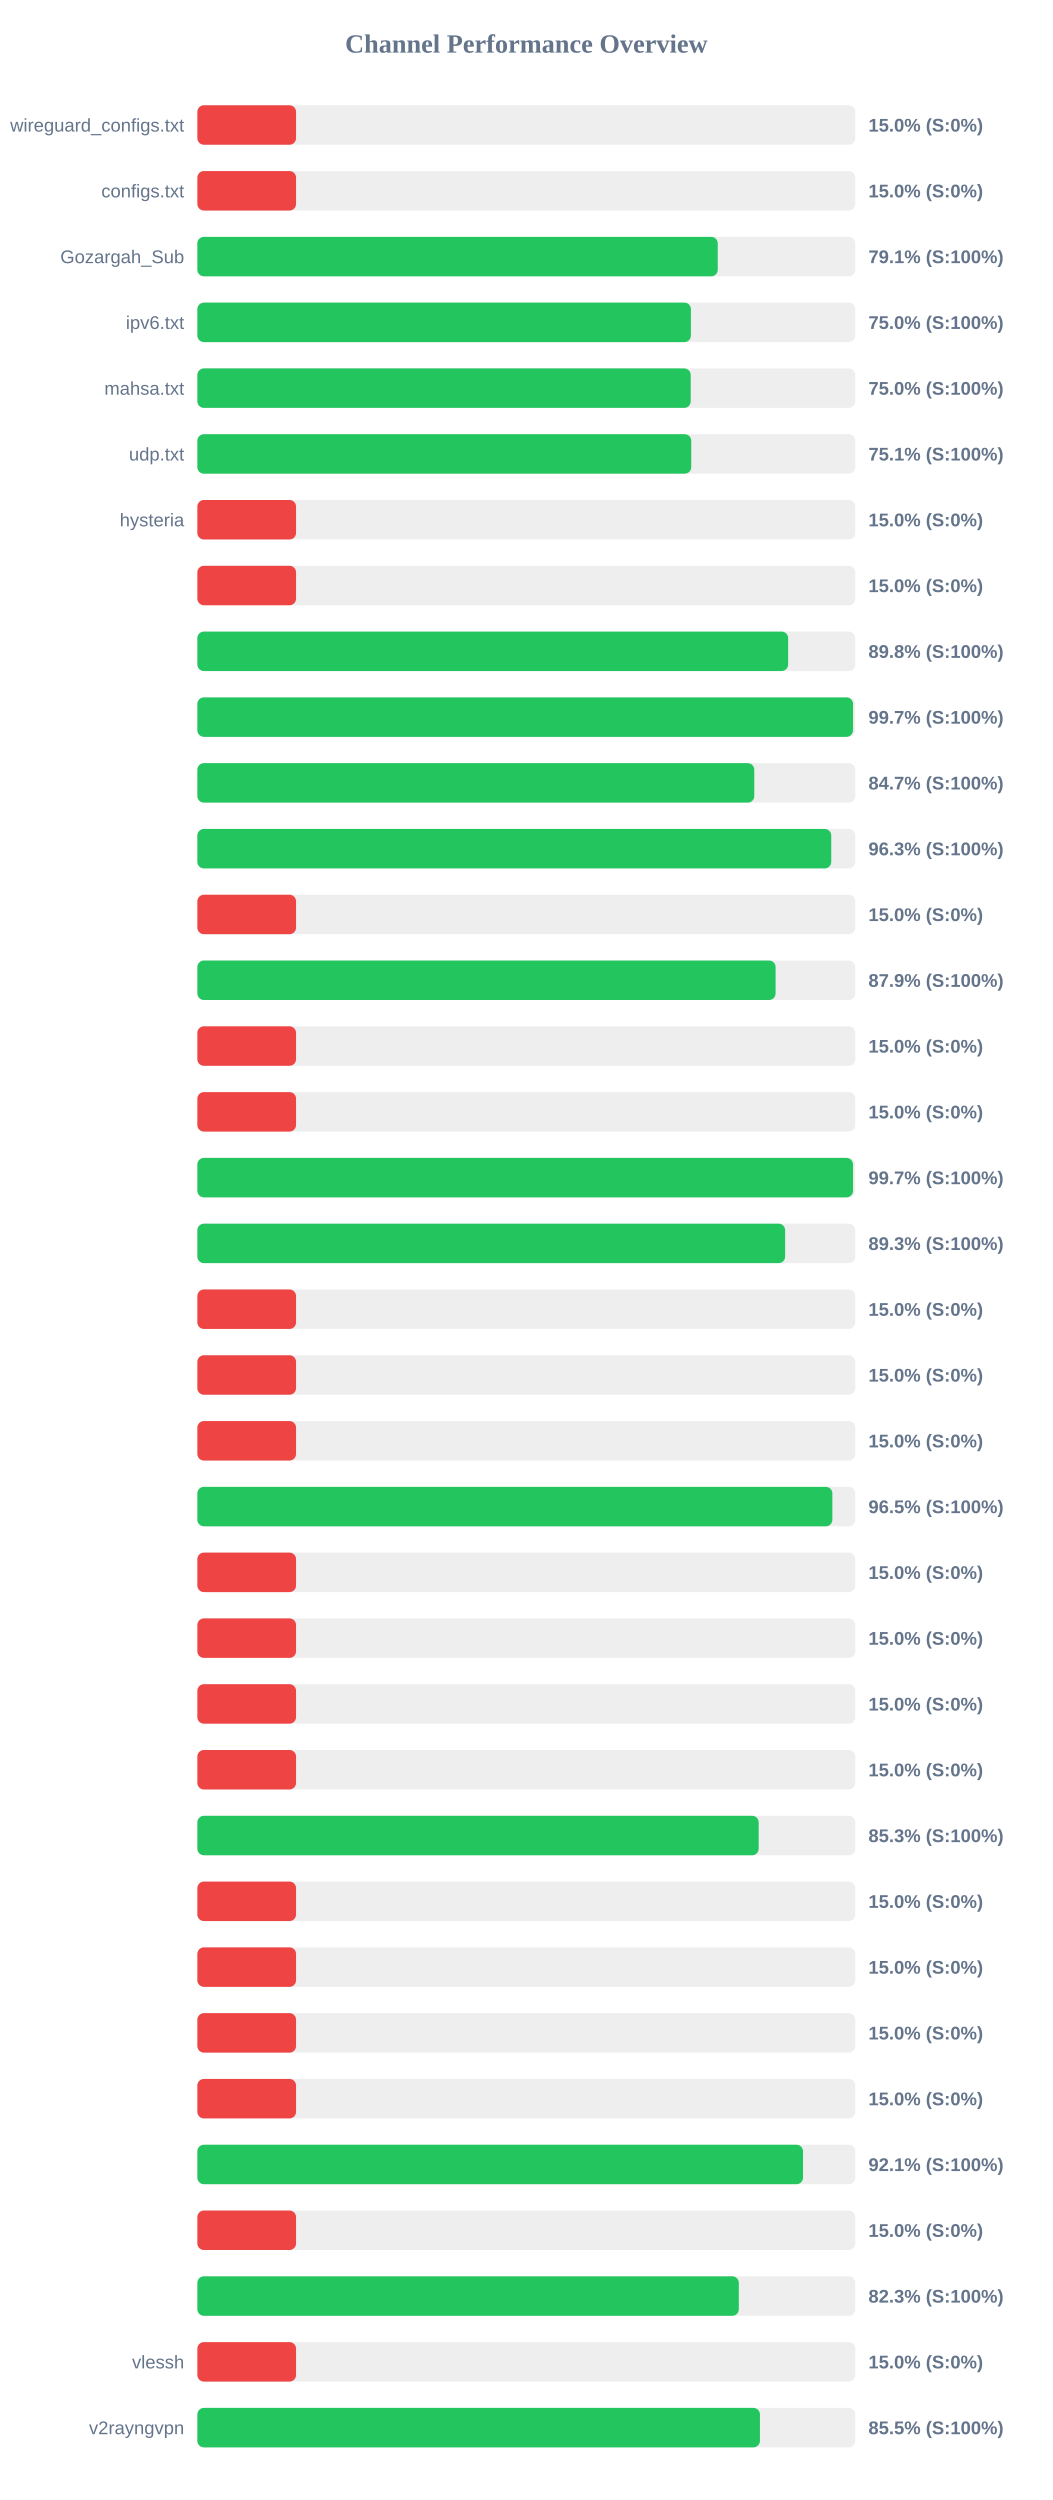
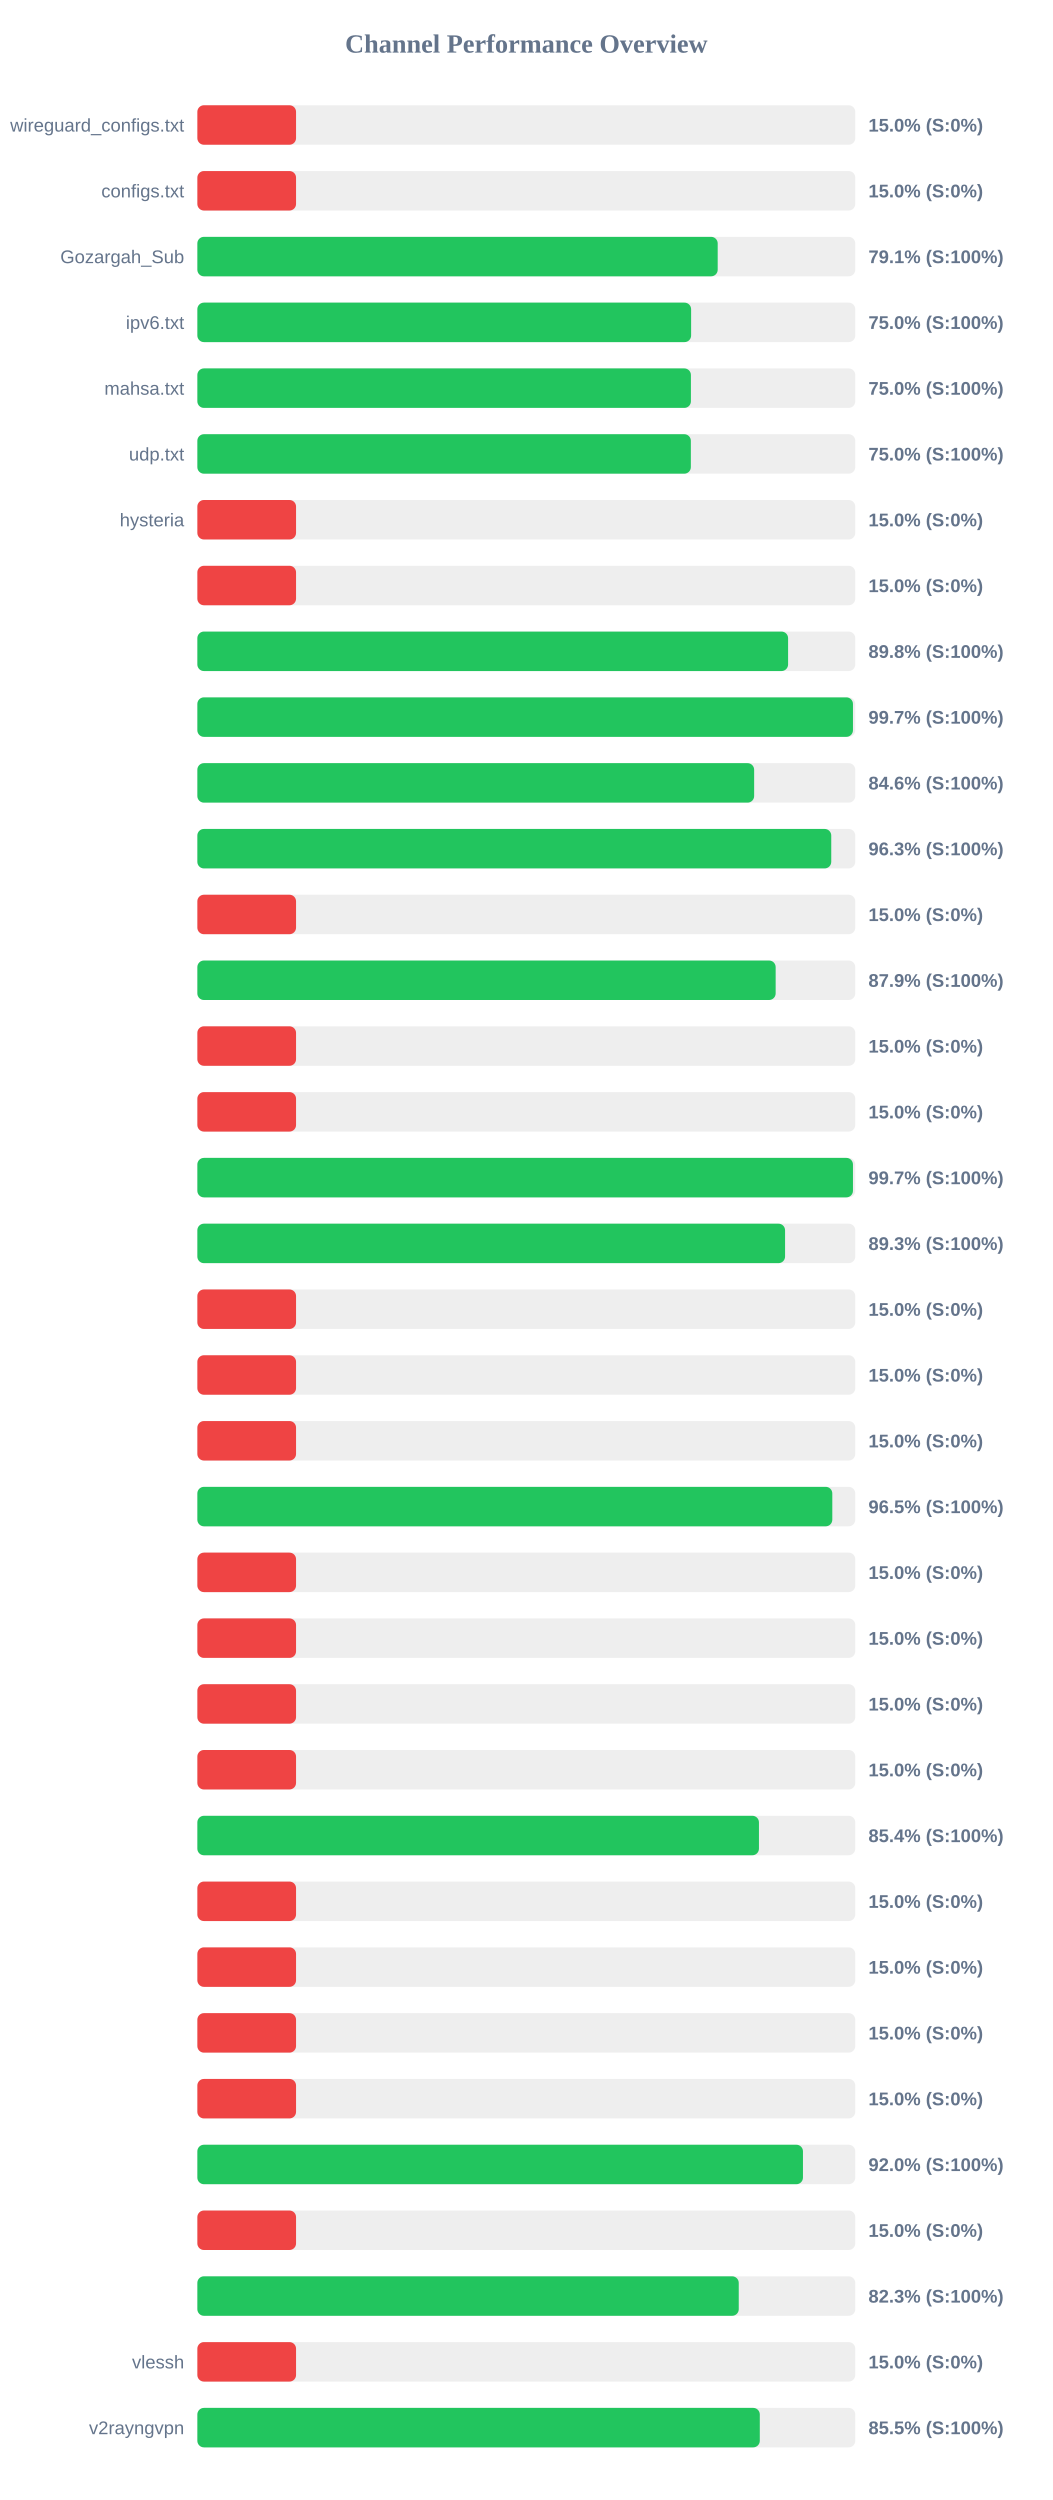
<svg xmlns="http://www.w3.org/2000/svg" width="800" height="1900" version="1.1">
  <style>
        .row { font: 14px Arial; fill: #64748b; }
        .score { font: bold 14px Arial; fill: #64748b; }
    </style>
  <text x="400" y="40" text-anchor="middle" font-size="20px" font-weight="bold" fill="#64748b">Channel Performance Overview</text>
  <rect x="150" y="80" width="500" height="30" fill="#eee" rx="5" />
  <rect x="150" y="80" width="75.0" height="30" fill="#ef4444" rx="5" />
  <text x="140" y="100" text-anchor="end" class="row">wireguard_configs.txt</text>
  <text x="660" y="100" text-anchor="start" class="score">15.0% (S:0%)</text>
  <rect x="150" y="130" width="500" height="30" fill="#eee" rx="5" />
  <rect x="150" y="130" width="75.0" height="30" fill="#ef4444" rx="5" />
  <text x="140" y="150" text-anchor="end" class="row">configs.txt</text>
  <text x="660" y="150" text-anchor="start" class="score">15.0% (S:0%)</text>
  <rect x="150" y="180" width="500" height="30" fill="#eee" rx="5" />
-   <rect x="150" y="180" width="395.5" height="30" fill="#22c55e" rx="5" />
+   <rect x="150" y="180" width="395.45" height="30" fill="#22c55e" rx="5" />
  <text x="140" y="200" text-anchor="end" class="row">Gozargah_Sub</text>
  <text x="660" y="200" text-anchor="start" class="score">79.1% (S:100%)</text>
  <rect x="150" y="230" width="500" height="30" fill="#eee" rx="5" />
-   <rect x="150" y="230" width="375.1" height="30" fill="#22c55e" rx="5" />
+   <rect x="150" y="230" width="375.25" height="30" fill="#22c55e" rx="5" />
  <text x="140" y="250" text-anchor="end" class="row">ipv6.txt</text>
  <text x="660" y="250" text-anchor="start" class="score">75.0% (S:100%)</text>
  <rect x="150" y="280" width="500" height="30" fill="#eee" rx="5" />
-   <rect x="150" y="280" width="374.95" height="30" fill="#22c55e" rx="5" />
+   <rect x="150" y="280" width="375.1" height="30" fill="#22c55e" rx="5" />
  <text x="140" y="300" text-anchor="end" class="row">mahsa.txt</text>
  <text x="660" y="300" text-anchor="start" class="score">75.0% (S:100%)</text>
  <rect x="150" y="330" width="500" height="30" fill="#eee" rx="5" />
-   <rect x="150" y="330" width="375.35" height="30" fill="#22c55e" rx="5" />
+   <rect x="150" y="330" width="375.05" height="30" fill="#22c55e" rx="5" />
  <text x="140" y="350" text-anchor="end" class="row">udp.txt</text>
-   <text x="660" y="350" text-anchor="start" class="score">75.1% (S:100%)</text>
+   <text x="660" y="350" text-anchor="start" class="score">75.0% (S:100%)</text>
  <rect x="150" y="380" width="500" height="30" fill="#eee" rx="5" />
  <rect x="150" y="380" width="75.0" height="30" fill="#ef4444" rx="5" />
  <text x="140" y="400" text-anchor="end" class="row">hysteria</text>
  <text x="660" y="400" text-anchor="start" class="score">15.0% (S:0%)</text>
  <rect x="150" y="430" width="500" height="30" fill="#eee" rx="5" />
  <rect x="150" y="430" width="75.0" height="30" fill="#ef4444" rx="5" />
  <text x="140" y="450" text-anchor="end" class="row" />
  <text x="660" y="450" text-anchor="start" class="score">15.0% (S:0%)</text>
  <rect x="150" y="480" width="500" height="30" fill="#eee" rx="5" />
-   <rect x="150" y="480" width="449.0" height="30" fill="#22c55e" rx="5" />
+   <rect x="150" y="480" width="448.95" height="30" fill="#22c55e" rx="5" />
  <text x="140" y="500" text-anchor="end" class="row" />
  <text x="660" y="500" text-anchor="start" class="score">89.8% (S:100%)</text>
  <rect x="150" y="530" width="500" height="30" fill="#eee" rx="5" />
-   <rect x="150" y="530" width="498.3" height="30" fill="#22c55e" rx="5" />
+   <rect x="150" y="530" width="498.25" height="30" fill="#22c55e" rx="5" />
  <text x="140" y="550" text-anchor="end" class="row" />
  <text x="660" y="550" text-anchor="start" class="score">99.7% (S:100%)</text>
  <rect x="150" y="580" width="500" height="30" fill="#eee" rx="5" />
-   <rect x="150" y="580" width="423.25" height="30" fill="#22c55e" rx="5" />
+   <rect x="150" y="580" width="423.15" height="30" fill="#22c55e" rx="5" />
  <text x="140" y="600" text-anchor="end" class="row" />
-   <text x="660" y="600" text-anchor="start" class="score">84.7% (S:100%)</text>
+   <text x="660" y="600" text-anchor="start" class="score">84.6% (S:100%)</text>
  <rect x="150" y="630" width="500" height="30" fill="#eee" rx="5" />
  <rect x="150" y="630" width="481.75" height="30" fill="#22c55e" rx="5" />
  <text x="140" y="650" text-anchor="end" class="row" />
  <text x="660" y="650" text-anchor="start" class="score">96.3% (S:100%)</text>
  <rect x="150" y="680" width="500" height="30" fill="#eee" rx="5" />
  <rect x="150" y="680" width="75.0" height="30" fill="#ef4444" rx="5" />
  <text x="140" y="700" text-anchor="end" class="row" />
  <text x="660" y="700" text-anchor="start" class="score">15.0% (S:0%)</text>
  <rect x="150" y="730" width="500" height="30" fill="#eee" rx="5" />
-   <rect x="150" y="730" width="439.45" height="30" fill="#22c55e" rx="5" />
+   <rect x="150" y="730" width="439.5" height="30" fill="#22c55e" rx="5" />
  <text x="140" y="750" text-anchor="end" class="row" />
  <text x="660" y="750" text-anchor="start" class="score">87.9% (S:100%)</text>
  <rect x="150" y="780" width="500" height="30" fill="#eee" rx="5" />
  <rect x="150" y="780" width="75.0" height="30" fill="#ef4444" rx="5" />
  <text x="140" y="800" text-anchor="end" class="row" />
  <text x="660" y="800" text-anchor="start" class="score">15.0% (S:0%)</text>
  <rect x="150" y="830" width="500" height="30" fill="#eee" rx="5" />
  <rect x="150" y="830" width="75.0" height="30" fill="#ef4444" rx="5" />
  <text x="140" y="850" text-anchor="end" class="row" />
  <text x="660" y="850" text-anchor="start" class="score">15.0% (S:0%)</text>
  <rect x="150" y="880" width="500" height="30" fill="#eee" rx="5" />
-   <rect x="150" y="880" width="498.3" height="30" fill="#22c55e" rx="5" />
+   <rect x="150" y="880" width="498.25" height="30" fill="#22c55e" rx="5" />
  <text x="140" y="900" text-anchor="end" class="row" />
  <text x="660" y="900" text-anchor="start" class="score">99.7% (S:100%)</text>
  <rect x="150" y="930" width="500" height="30" fill="#eee" rx="5" />
-   <rect x="150" y="930" width="446.7" height="30" fill="#22c55e" rx="5" />
+   <rect x="150" y="930" width="446.65" height="30" fill="#22c55e" rx="5" />
  <text x="140" y="950" text-anchor="end" class="row" />
  <text x="660" y="950" text-anchor="start" class="score">89.3% (S:100%)</text>
  <rect x="150" y="980" width="500" height="30" fill="#eee" rx="5" />
  <rect x="150" y="980" width="75.0" height="30" fill="#ef4444" rx="5" />
  <text x="140" y="1000" text-anchor="end" class="row" />
  <text x="660" y="1000" text-anchor="start" class="score">15.0% (S:0%)</text>
  <rect x="150" y="1030" width="500" height="30" fill="#eee" rx="5" />
  <rect x="150" y="1030" width="75.0" height="30" fill="#ef4444" rx="5" />
  <text x="140" y="1050" text-anchor="end" class="row" />
  <text x="660" y="1050" text-anchor="start" class="score">15.0% (S:0%)</text>
  <rect x="150" y="1080" width="500" height="30" fill="#eee" rx="5" />
  <rect x="150" y="1080" width="75.0" height="30" fill="#ef4444" rx="5" />
  <text x="140" y="1100" text-anchor="end" class="row" />
  <text x="660" y="1100" text-anchor="start" class="score">15.0% (S:0%)</text>
  <rect x="150" y="1130" width="500" height="30" fill="#eee" rx="5" />
-   <rect x="150" y="1130" width="482.6" height="30" fill="#22c55e" rx="5" />
+   <rect x="150" y="1130" width="482.55" height="30" fill="#22c55e" rx="5" />
  <text x="140" y="1150" text-anchor="end" class="row" />
  <text x="660" y="1150" text-anchor="start" class="score">96.5% (S:100%)</text>
  <rect x="150" y="1180" width="500" height="30" fill="#eee" rx="5" />
  <rect x="150" y="1180" width="75.0" height="30" fill="#ef4444" rx="5" />
  <text x="140" y="1200" text-anchor="end" class="row" />
  <text x="660" y="1200" text-anchor="start" class="score">15.0% (S:0%)</text>
  <rect x="150" y="1230" width="500" height="30" fill="#eee" rx="5" />
  <rect x="150" y="1230" width="75.0" height="30" fill="#ef4444" rx="5" />
  <text x="140" y="1250" text-anchor="end" class="row" />
  <text x="660" y="1250" text-anchor="start" class="score">15.0% (S:0%)</text>
  <rect x="150" y="1280" width="500" height="30" fill="#eee" rx="5" />
  <rect x="150" y="1280" width="75.0" height="30" fill="#ef4444" rx="5" />
  <text x="140" y="1300" text-anchor="end" class="row" />
  <text x="660" y="1300" text-anchor="start" class="score">15.0% (S:0%)</text>
  <rect x="150" y="1330" width="500" height="30" fill="#eee" rx="5" />
  <rect x="150" y="1330" width="75.0" height="30" fill="#ef4444" rx="5" />
  <text x="140" y="1350" text-anchor="end" class="row" />
  <text x="660" y="1350" text-anchor="start" class="score">15.0% (S:0%)</text>
  <rect x="150" y="1380" width="500" height="30" fill="#eee" rx="5" />
-   <rect x="150" y="1380" width="426.6" height="30" fill="#22c55e" rx="5" />
+   <rect x="150" y="1380" width="426.8" height="30" fill="#22c55e" rx="5" />
  <text x="140" y="1400" text-anchor="end" class="row" />
-   <text x="660" y="1400" text-anchor="start" class="score">85.3% (S:100%)</text>
+   <text x="660" y="1400" text-anchor="start" class="score">85.4% (S:100%)</text>
  <rect x="150" y="1430" width="500" height="30" fill="#eee" rx="5" />
  <rect x="150" y="1430" width="75.0" height="30" fill="#ef4444" rx="5" />
  <text x="140" y="1450" text-anchor="end" class="row" />
  <text x="660" y="1450" text-anchor="start" class="score">15.0% (S:0%)</text>
  <rect x="150" y="1480" width="500" height="30" fill="#eee" rx="5" />
  <rect x="150" y="1480" width="75.0" height="30" fill="#ef4444" rx="5" />
  <text x="140" y="1500" text-anchor="end" class="row" />
  <text x="660" y="1500" text-anchor="start" class="score">15.0% (S:0%)</text>
  <rect x="150" y="1530" width="500" height="30" fill="#eee" rx="5" />
  <rect x="150" y="1530" width="75.0" height="30" fill="#ef4444" rx="5" />
  <text x="140" y="1550" text-anchor="end" class="row" />
  <text x="660" y="1550" text-anchor="start" class="score">15.0% (S:0%)</text>
  <rect x="150" y="1580" width="500" height="30" fill="#eee" rx="5" />
  <rect x="150" y="1580" width="75.0" height="30" fill="#ef4444" rx="5" />
  <text x="140" y="1600" text-anchor="end" class="row" />
  <text x="660" y="1600" text-anchor="start" class="score">15.0% (S:0%)</text>
  <rect x="150" y="1630" width="500" height="30" fill="#eee" rx="5" />
-   <rect x="150" y="1630" width="460.3" height="30" fill="#22c55e" rx="5" />
+   <rect x="150" y="1630" width="460.25" height="30" fill="#22c55e" rx="5" />
  <text x="140" y="1650" text-anchor="end" class="row" />
-   <text x="660" y="1650" text-anchor="start" class="score">92.1% (S:100%)</text>
+   <text x="660" y="1650" text-anchor="start" class="score">92.0% (S:100%)</text>
  <rect x="150" y="1680" width="500" height="30" fill="#eee" rx="5" />
  <rect x="150" y="1680" width="75.0" height="30" fill="#ef4444" rx="5" />
  <text x="140" y="1700" text-anchor="end" class="row" />
  <text x="660" y="1700" text-anchor="start" class="score">15.0% (S:0%)</text>
  <rect x="150" y="1730" width="500" height="30" fill="#eee" rx="5" />
-   <rect x="150" y="1730" width="411.5" height="30" fill="#22c55e" rx="5" />
+   <rect x="150" y="1730" width="411.45" height="30" fill="#22c55e" rx="5" />
  <text x="140" y="1750" text-anchor="end" class="row" />
  <text x="660" y="1750" text-anchor="start" class="score">82.3% (S:100%)</text>
  <rect x="150" y="1780" width="500" height="30" fill="#eee" rx="5" />
  <rect x="150" y="1780" width="75.0" height="30" fill="#ef4444" rx="5" />
  <text x="140" y="1800" text-anchor="end" class="row">vlessh</text>
  <text x="660" y="1800" text-anchor="start" class="score">15.0% (S:0%)</text>
  <rect x="150" y="1830" width="500" height="30" fill="#eee" rx="5" />
-   <rect x="150" y="1830" width="427.55" height="30" fill="#22c55e" rx="5" />
+   <rect x="150" y="1830" width="427.45" height="30" fill="#22c55e" rx="5" />
  <text x="140" y="1850" text-anchor="end" class="row">v2rayngvpn</text>
  <text x="660" y="1850" text-anchor="start" class="score">85.5% (S:100%)</text>
</svg>
